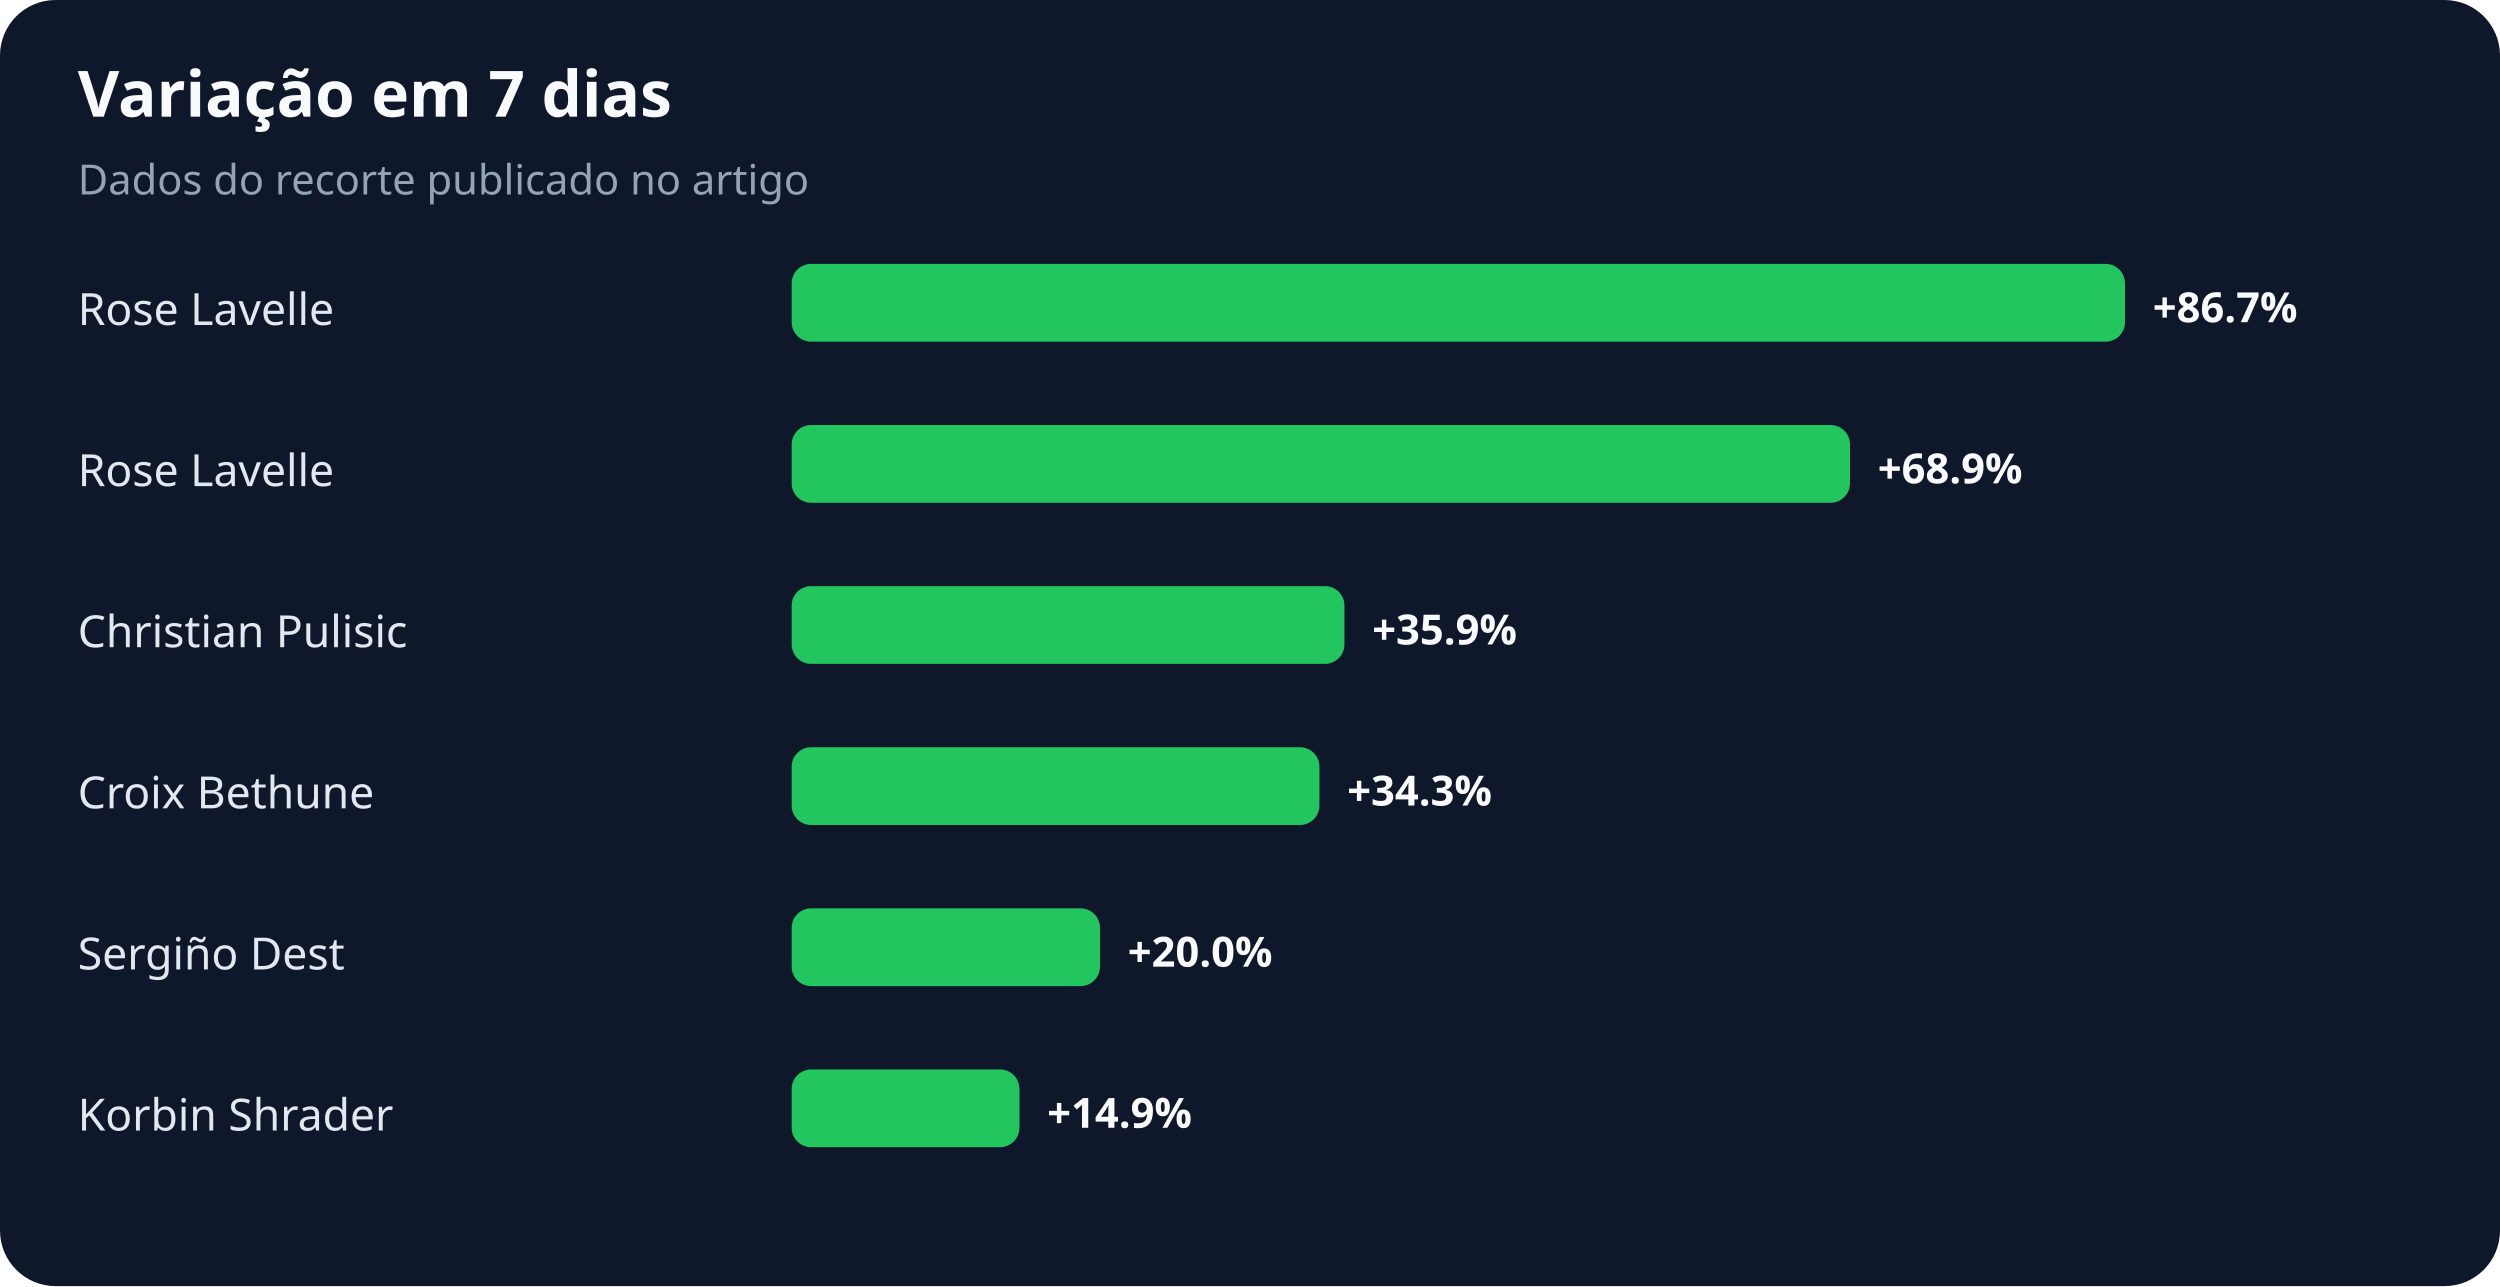
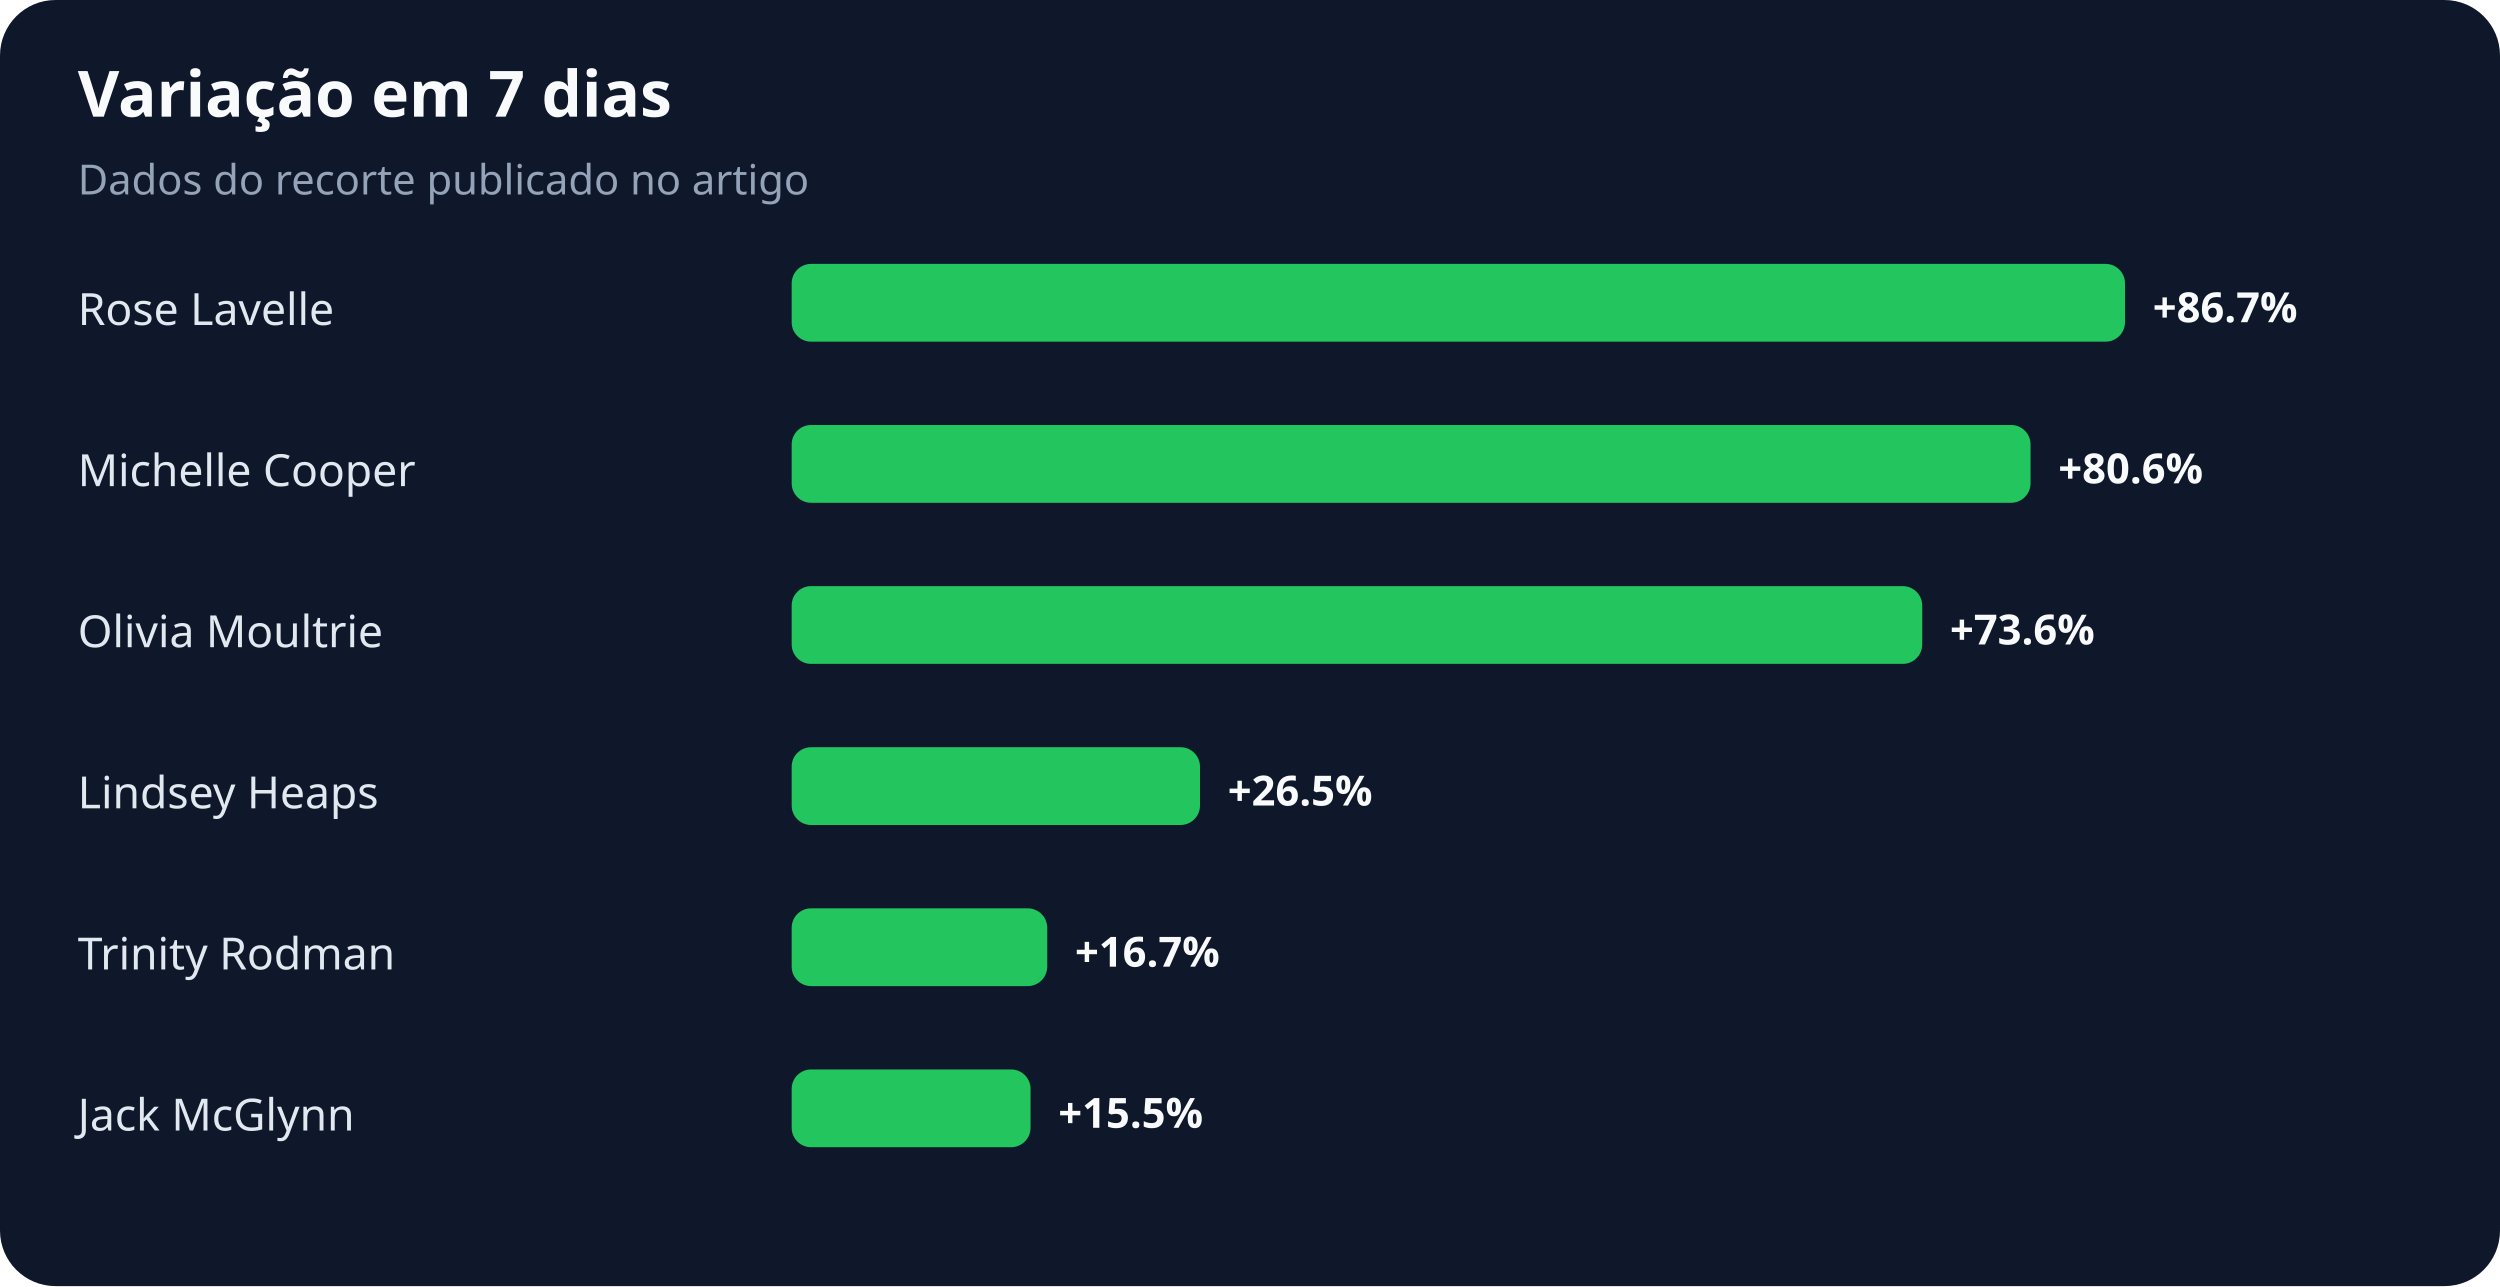
<svg xmlns="http://www.w3.org/2000/svg" width="900" height="463" viewBox="0 0 900 463" role="img" aria-labelledby="title desc">
  <rect width="100%" height="100%" rx="20" fill="#0f172a" />
  <text x="28" y="42" fill="#f8fafc" font-family="system-ui,sans-serif" font-size="23" font-weight="700">Variação em 7 dias</text>
  <text x="28" y="70" fill="#94a3b8" font-family="system-ui,sans-serif" font-size="15">Dados do recorte publicado no artigo</text>
  <text x="28" y="117" fill="#e2e8f0" font-family="system-ui,sans-serif" font-size="16">Rose Lavelle</text>
  <rect x="285" y="95" width="480" height="28" rx="7" fill="#22c55e" />
  <text x="775" y="116" fill="#f8fafc" font-family="system-ui,sans-serif" font-size="15" font-weight="700">+86.7%</text>
-   <text x="28" y="175" fill="#e2e8f0" font-family="system-ui,sans-serif" font-size="16">Rose Lavelle</text>
-   <rect x="285" y="153" width="381" height="28" rx="7" fill="#22c55e" />
-   <text x="676" y="174" fill="#f8fafc" font-family="system-ui,sans-serif" font-size="15" font-weight="700">+68.9%</text>
-   <text x="28" y="233" fill="#e2e8f0" font-family="system-ui,sans-serif" font-size="16">Christian Pulisic</text>
-   <rect x="285" y="211" width="199" height="28" rx="7" fill="#22c55e" />
-   <text x="494" y="232" fill="#f8fafc" font-family="system-ui,sans-serif" font-size="15" font-weight="700">+35.9%</text>
-   <text x="28" y="291" fill="#e2e8f0" font-family="system-ui,sans-serif" font-size="16">Croix Bethune</text>
-   <rect x="285" y="269" width="190" height="28" rx="7" fill="#22c55e" />
-   <text x="485" y="290" fill="#f8fafc" font-family="system-ui,sans-serif" font-size="15" font-weight="700">+34.3%</text>
-   <text x="28" y="349" fill="#e2e8f0" font-family="system-ui,sans-serif" font-size="16">Sergiño Dest</text>
-   <rect x="285" y="327" width="111" height="28" rx="7" fill="#22c55e" />
-   <text x="406" y="348" fill="#f8fafc" font-family="system-ui,sans-serif" font-size="15" font-weight="700">+20.0%</text>
-   <text x="28" y="407" fill="#e2e8f0" font-family="system-ui,sans-serif" font-size="16">Korbin Shrader</text>
-   <rect x="285" y="385" width="82" height="28" rx="7" fill="#22c55e" />
-   <text x="377" y="406" fill="#f8fafc" font-family="system-ui,sans-serif" font-size="15" font-weight="700">+14.9%</text>
+   <text x="28" y="175" fill="#e2e8f0" font-family="system-ui,sans-serif" font-size="16">Michelle Cooper</text>
+   <rect x="285" y="153" width="446" height="28" rx="7" fill="#22c55e" />
+   <text x="741" y="174" fill="#f8fafc" font-family="system-ui,sans-serif" font-size="15" font-weight="700">+80.6%</text>
+   <text x="28" y="233" fill="#e2e8f0" font-family="system-ui,sans-serif" font-size="16">Olivia Moultrie</text>
+   <rect x="285" y="211" width="407" height="28" rx="7" fill="#22c55e" />
+   <text x="702" y="232" fill="#f8fafc" font-family="system-ui,sans-serif" font-size="15" font-weight="700">+73.6%</text>
+   <text x="28" y="291" fill="#e2e8f0" font-family="system-ui,sans-serif" font-size="16">Lindsey Heaps</text>
+   <rect x="285" y="269" width="147" height="28" rx="7" fill="#22c55e" />
+   <text x="442" y="290" fill="#f8fafc" font-family="system-ui,sans-serif" font-size="15" font-weight="700">+26.5%</text>
+   <text x="28" y="349" fill="#e2e8f0" font-family="system-ui,sans-serif" font-size="16">Trinity Rodman</text>
+   <rect x="285" y="327" width="92" height="28" rx="7" fill="#22c55e" />
+   <text x="387" y="348" fill="#f8fafc" font-family="system-ui,sans-serif" font-size="15" font-weight="700">+16.7%</text>
+   <text x="28" y="407" fill="#e2e8f0" font-family="system-ui,sans-serif" font-size="16">Jack McGlynn</text>
+   <rect x="285" y="385" width="86" height="28" rx="7" fill="#22c55e" />
+   <text x="381" y="406" fill="#f8fafc" font-family="system-ui,sans-serif" font-size="15" font-weight="700">+15.5%</text>
</svg>
